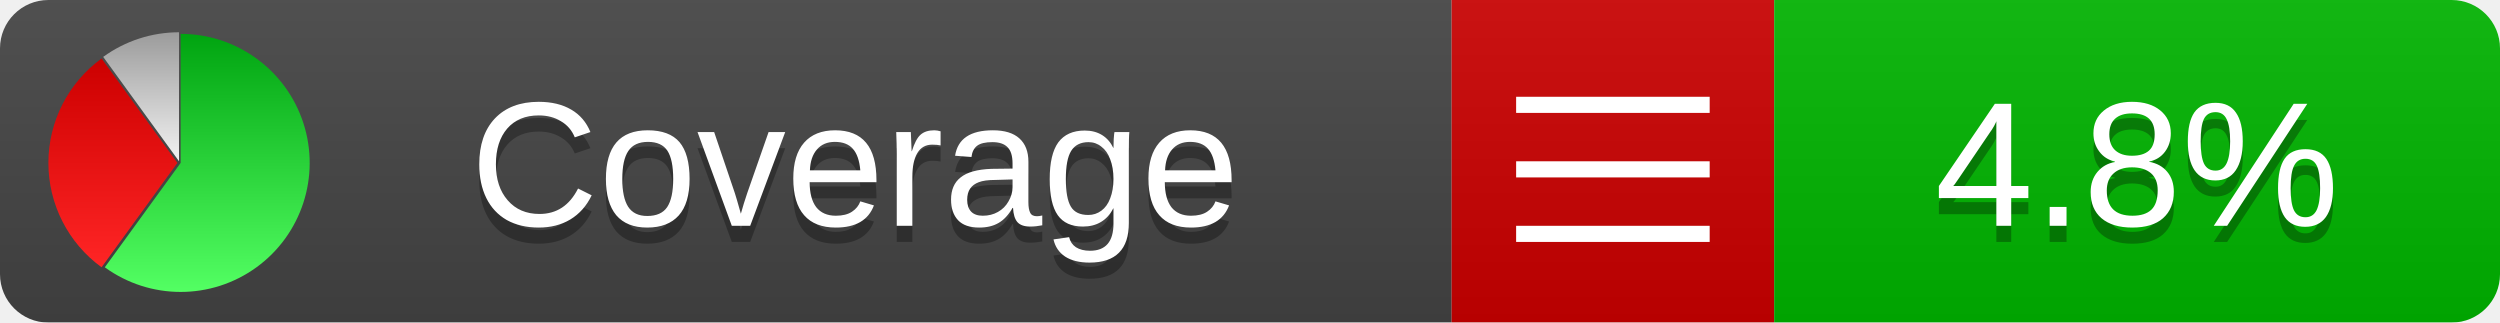
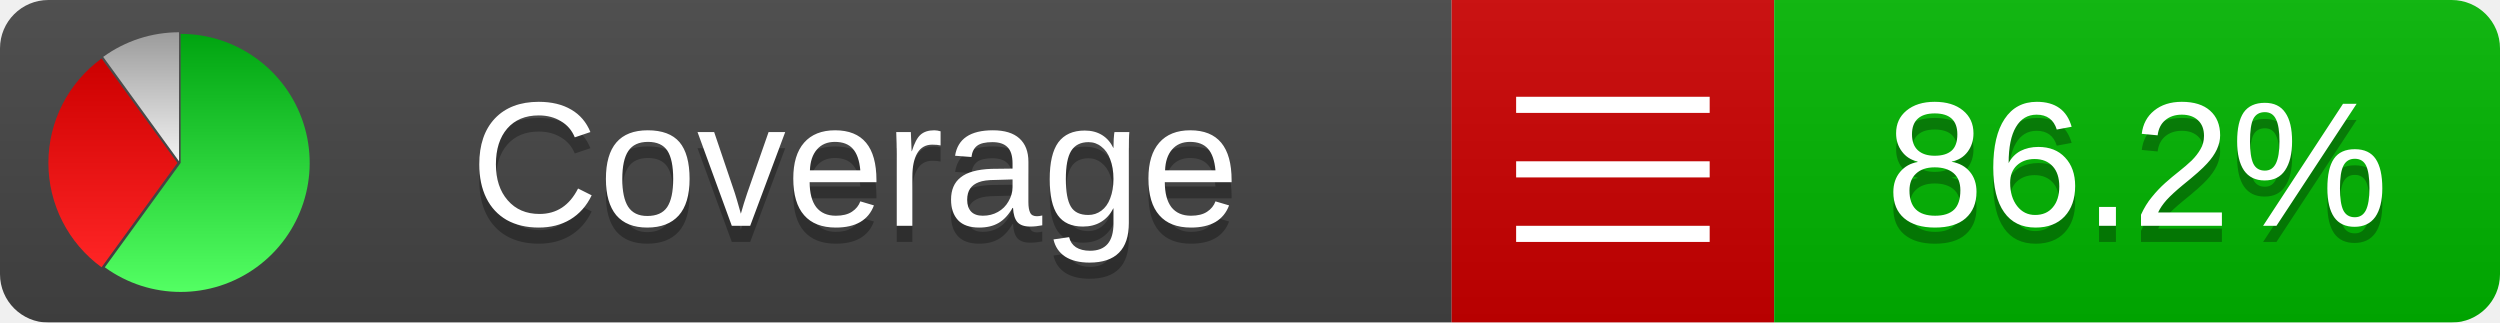
<svg xmlns="http://www.w3.org/2000/svg" xmlns:xlink="http://www.w3.org/1999/xlink" width="155" height="20">
  <style type="text/css">
          
            @keyframes fadeout {
              0 % { visibility: visible; opacity: 1; }
              40% { visibility: visible; opacity: 1; }
              50% { visibility: hidden; opacity: 0; }
              90% { visibility: hidden; opacity: 0; }
              100% { visibility: visible; opacity: 1; }
            }
            @keyframes fadein {
              0% { visibility: hidden; opacity: 0; }
              40% { visibility: hidden; opacity: 0; }
              50% { visibility: visible; opacity: 1; }
              90% { visibility: visible; opacity: 1; }
              100% { visibility: hidden; opacity: 0; }
            }
            .linecoverage {
                animation-duration: 10s;
                animation-name: fadeout;
                animation-iteration-count: infinite;
            }
            .branchcoverage {
                animation-duration: 10s;
                animation-name: fadein;
                animation-iteration-count: infinite;
            }
          
    </style>
  <defs>
    <linearGradient id="gradient" x2="0" y2="100%">
      <stop offset="0" stop-color="#bbb" stop-opacity=".1" />
      <stop offset="1" stop-opacity=".1" />
    </linearGradient>
    <linearGradient id="green" x2="0" y2="100%">
      <stop offset="0" stop-color="#00A410" />
      <stop offset="1" stop-color="#53FF63" />
    </linearGradient>
    <linearGradient id="red" x2="0" y2="100%">
      <stop offset="0" stop-color="#C00" />
      <stop offset="1" stop-color="#FF2525" />
    </linearGradient>
    <linearGradient id="gray" x2="0" y2="100%">
      <stop offset="0" stop-color="#9B9B9B" />
      <stop offset="1" stop-color="#F3F3F3" />
    </linearGradient>
    <mask id="mask">
      <rect width="155" height="20" rx="3" fill="#fff" />
    </mask>
    <g id="icon">
      <path style="fill:url(#green);" d="M205,202.5 l0,-200 a200,200 0 1,1 -117.558,361.803 z" />
      <path style="fill:url(#red);" d="M200,202.5 l-117.558,161.803 a200,200 0 0,1 0,-323.607 z" />
      <path style="fill:url(#gray);" d="M202.5,200 l-117.558,-161.803 a200,200 0 0,1 117.558,-38.196 z" />
    </g>
  </defs>
  <g mask="url(#mask)">
    <rect x="0" y="0" width="90" height="20" fill="#444" />
    <rect x="90" y="0" width="20" height="20" fill="#c00" />
    <rect x="110" y="0" width="45" height="20" fill="#00B600" />
    <rect x="0" y="0" width="155" height="20" fill="url(#gradient)" />
  </g>
  <g>
    <path class="" stroke="#fff" d="M94 6.5 h12 M94 10.5 h12 M94 14.5 h12" />
  </g>
  <g fill="#fff" text-anchor="middle" font-family="Verdana,Arial,Geneva,sans-serif" font-size="11">
    <a xlink:href="https://github.com/danielpalme/ReportGenerator" target="_top">
      <use xlink:href="#icon" transform="translate(3,2) scale(.04)" />
    </a>
    <text x="53" y="15" fill="#010101" fill-opacity=".3">Coverage</text>
    <text x="53" y="14" fill="#fff">Coverage</text>
-     <text class="" x="132.5" y="15" fill="#010101" fill-opacity=".3">4.8%</text>
-     <text class="" x="132.5" y="14">4.8%</text>
+     <text class="" x="132.5" y="15" fill="#010101" fill-opacity=".3">86.2%</text>
+     <text class="" x="132.5" y="14">86.2%</text>
  </g>
  <g>
    <rect class="" x="90" y="0" width="65" height="20" fill-opacity="0" />
  </g>
</svg>
